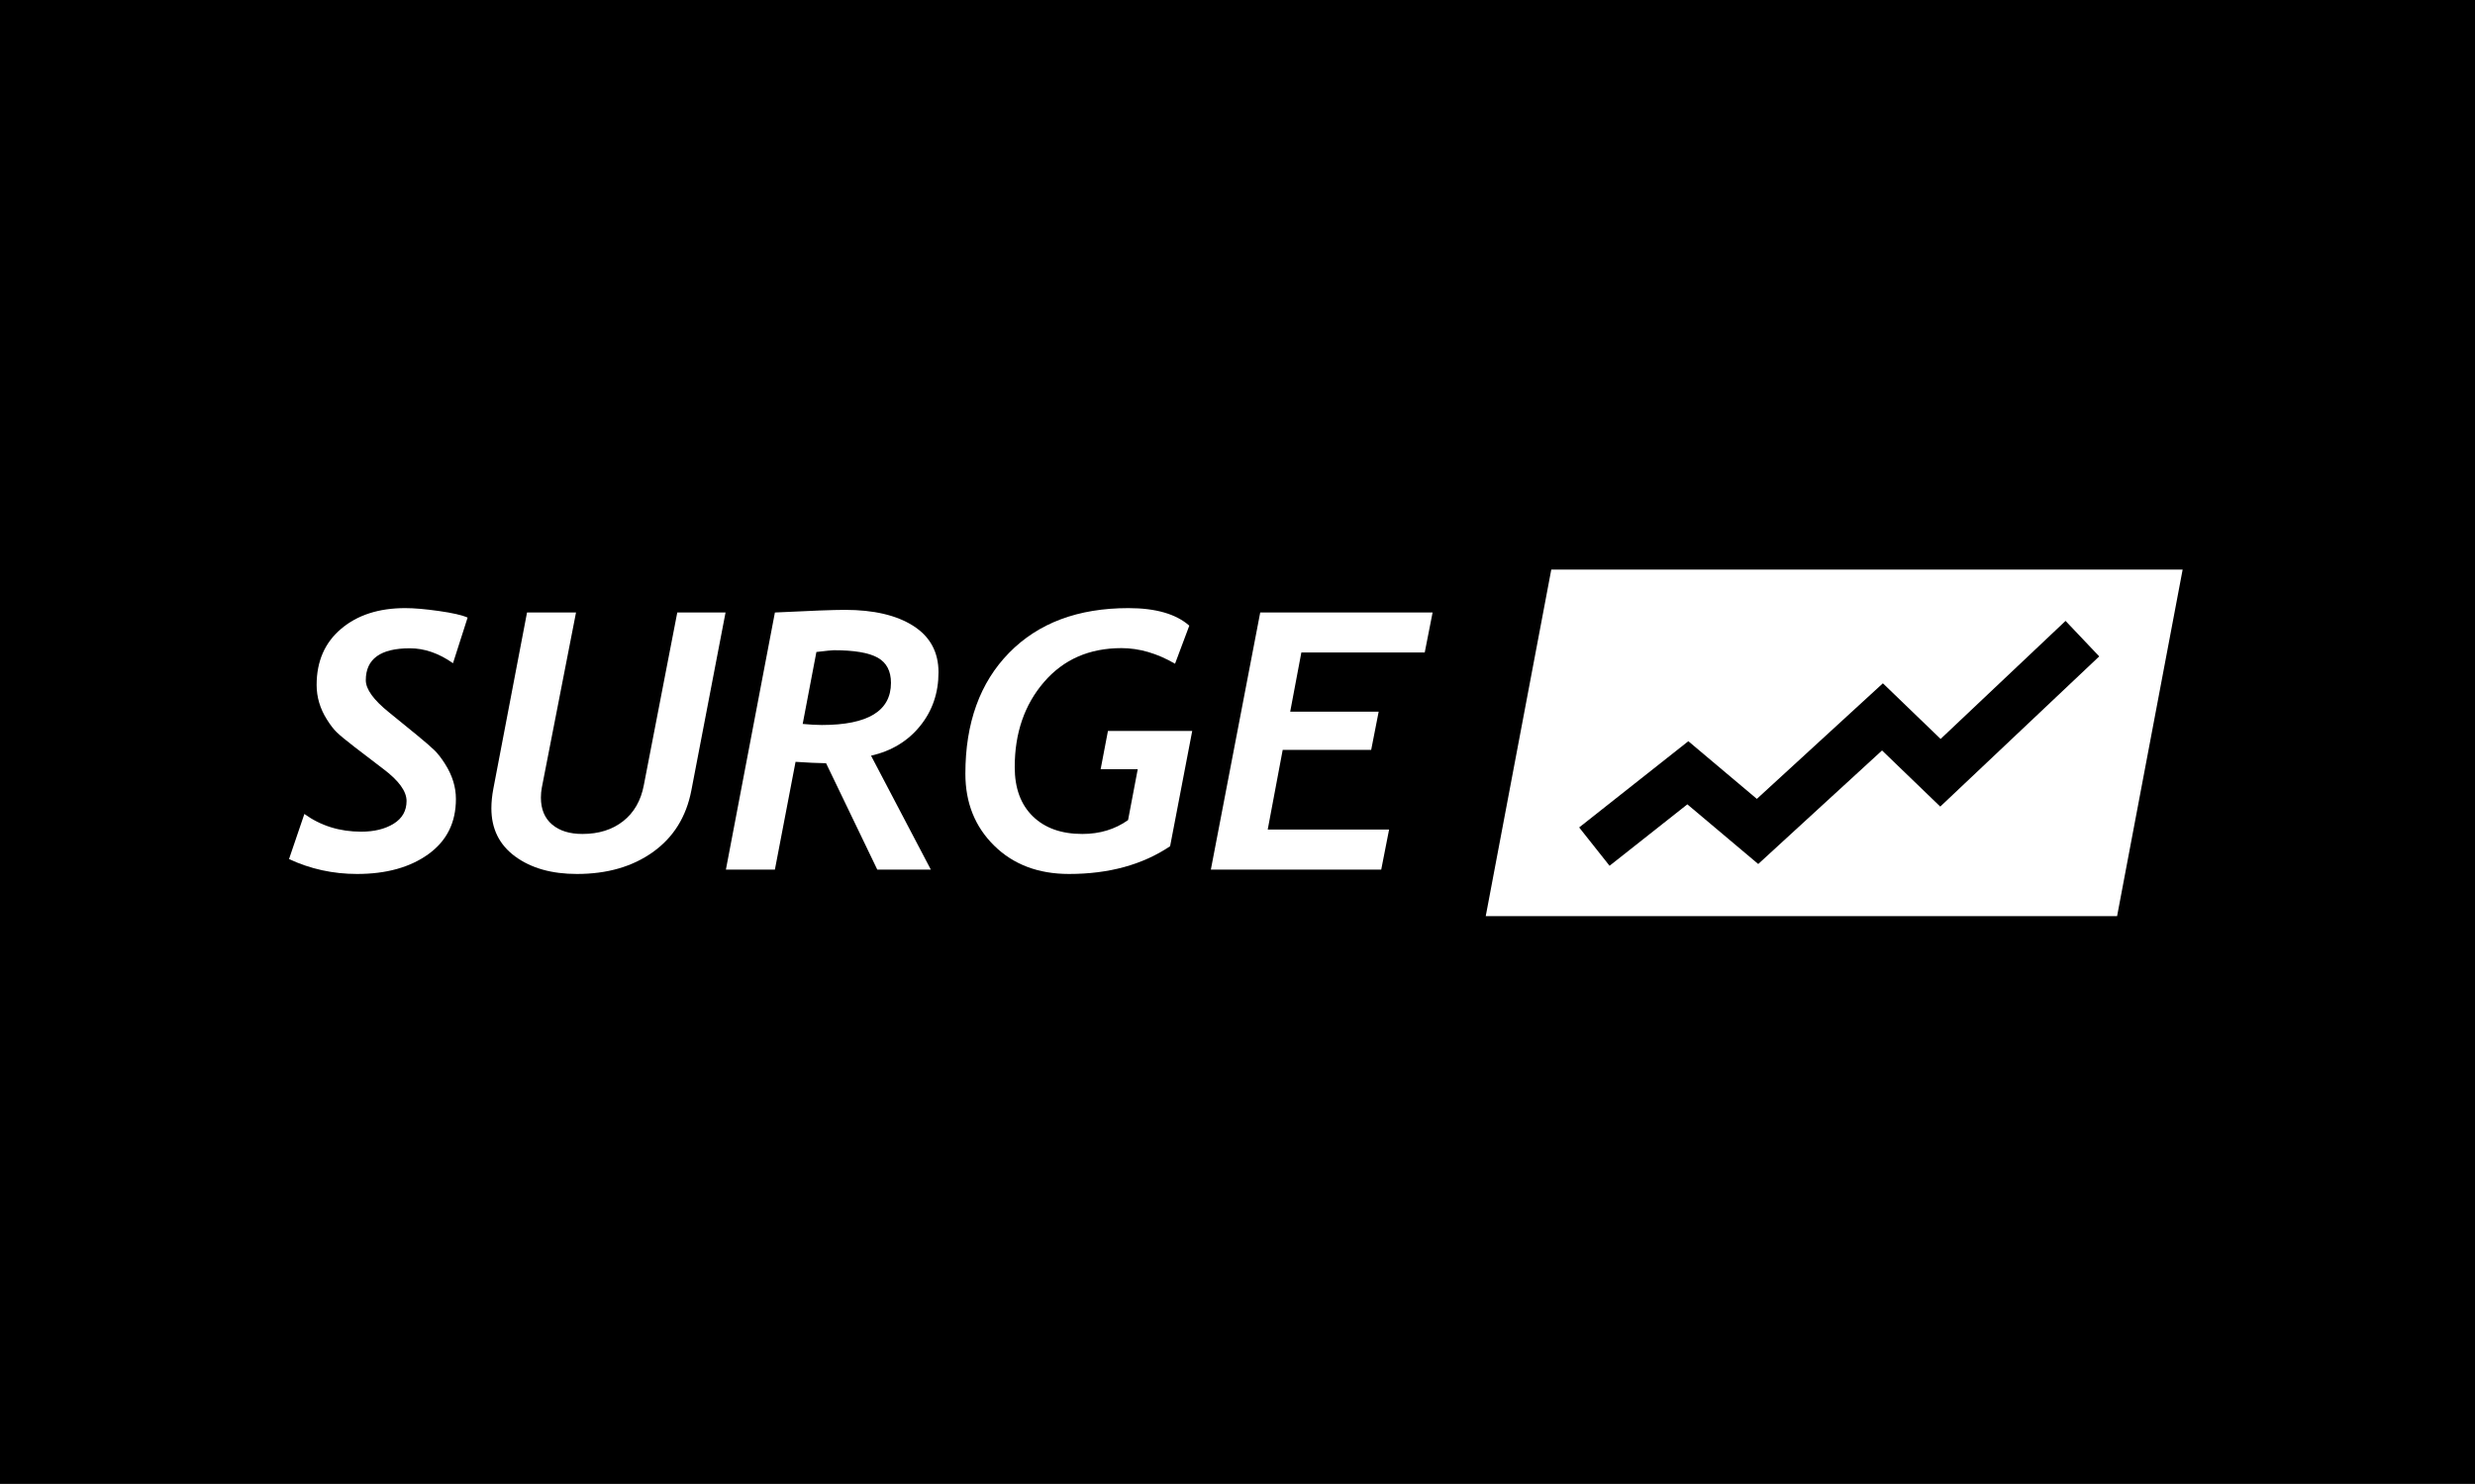
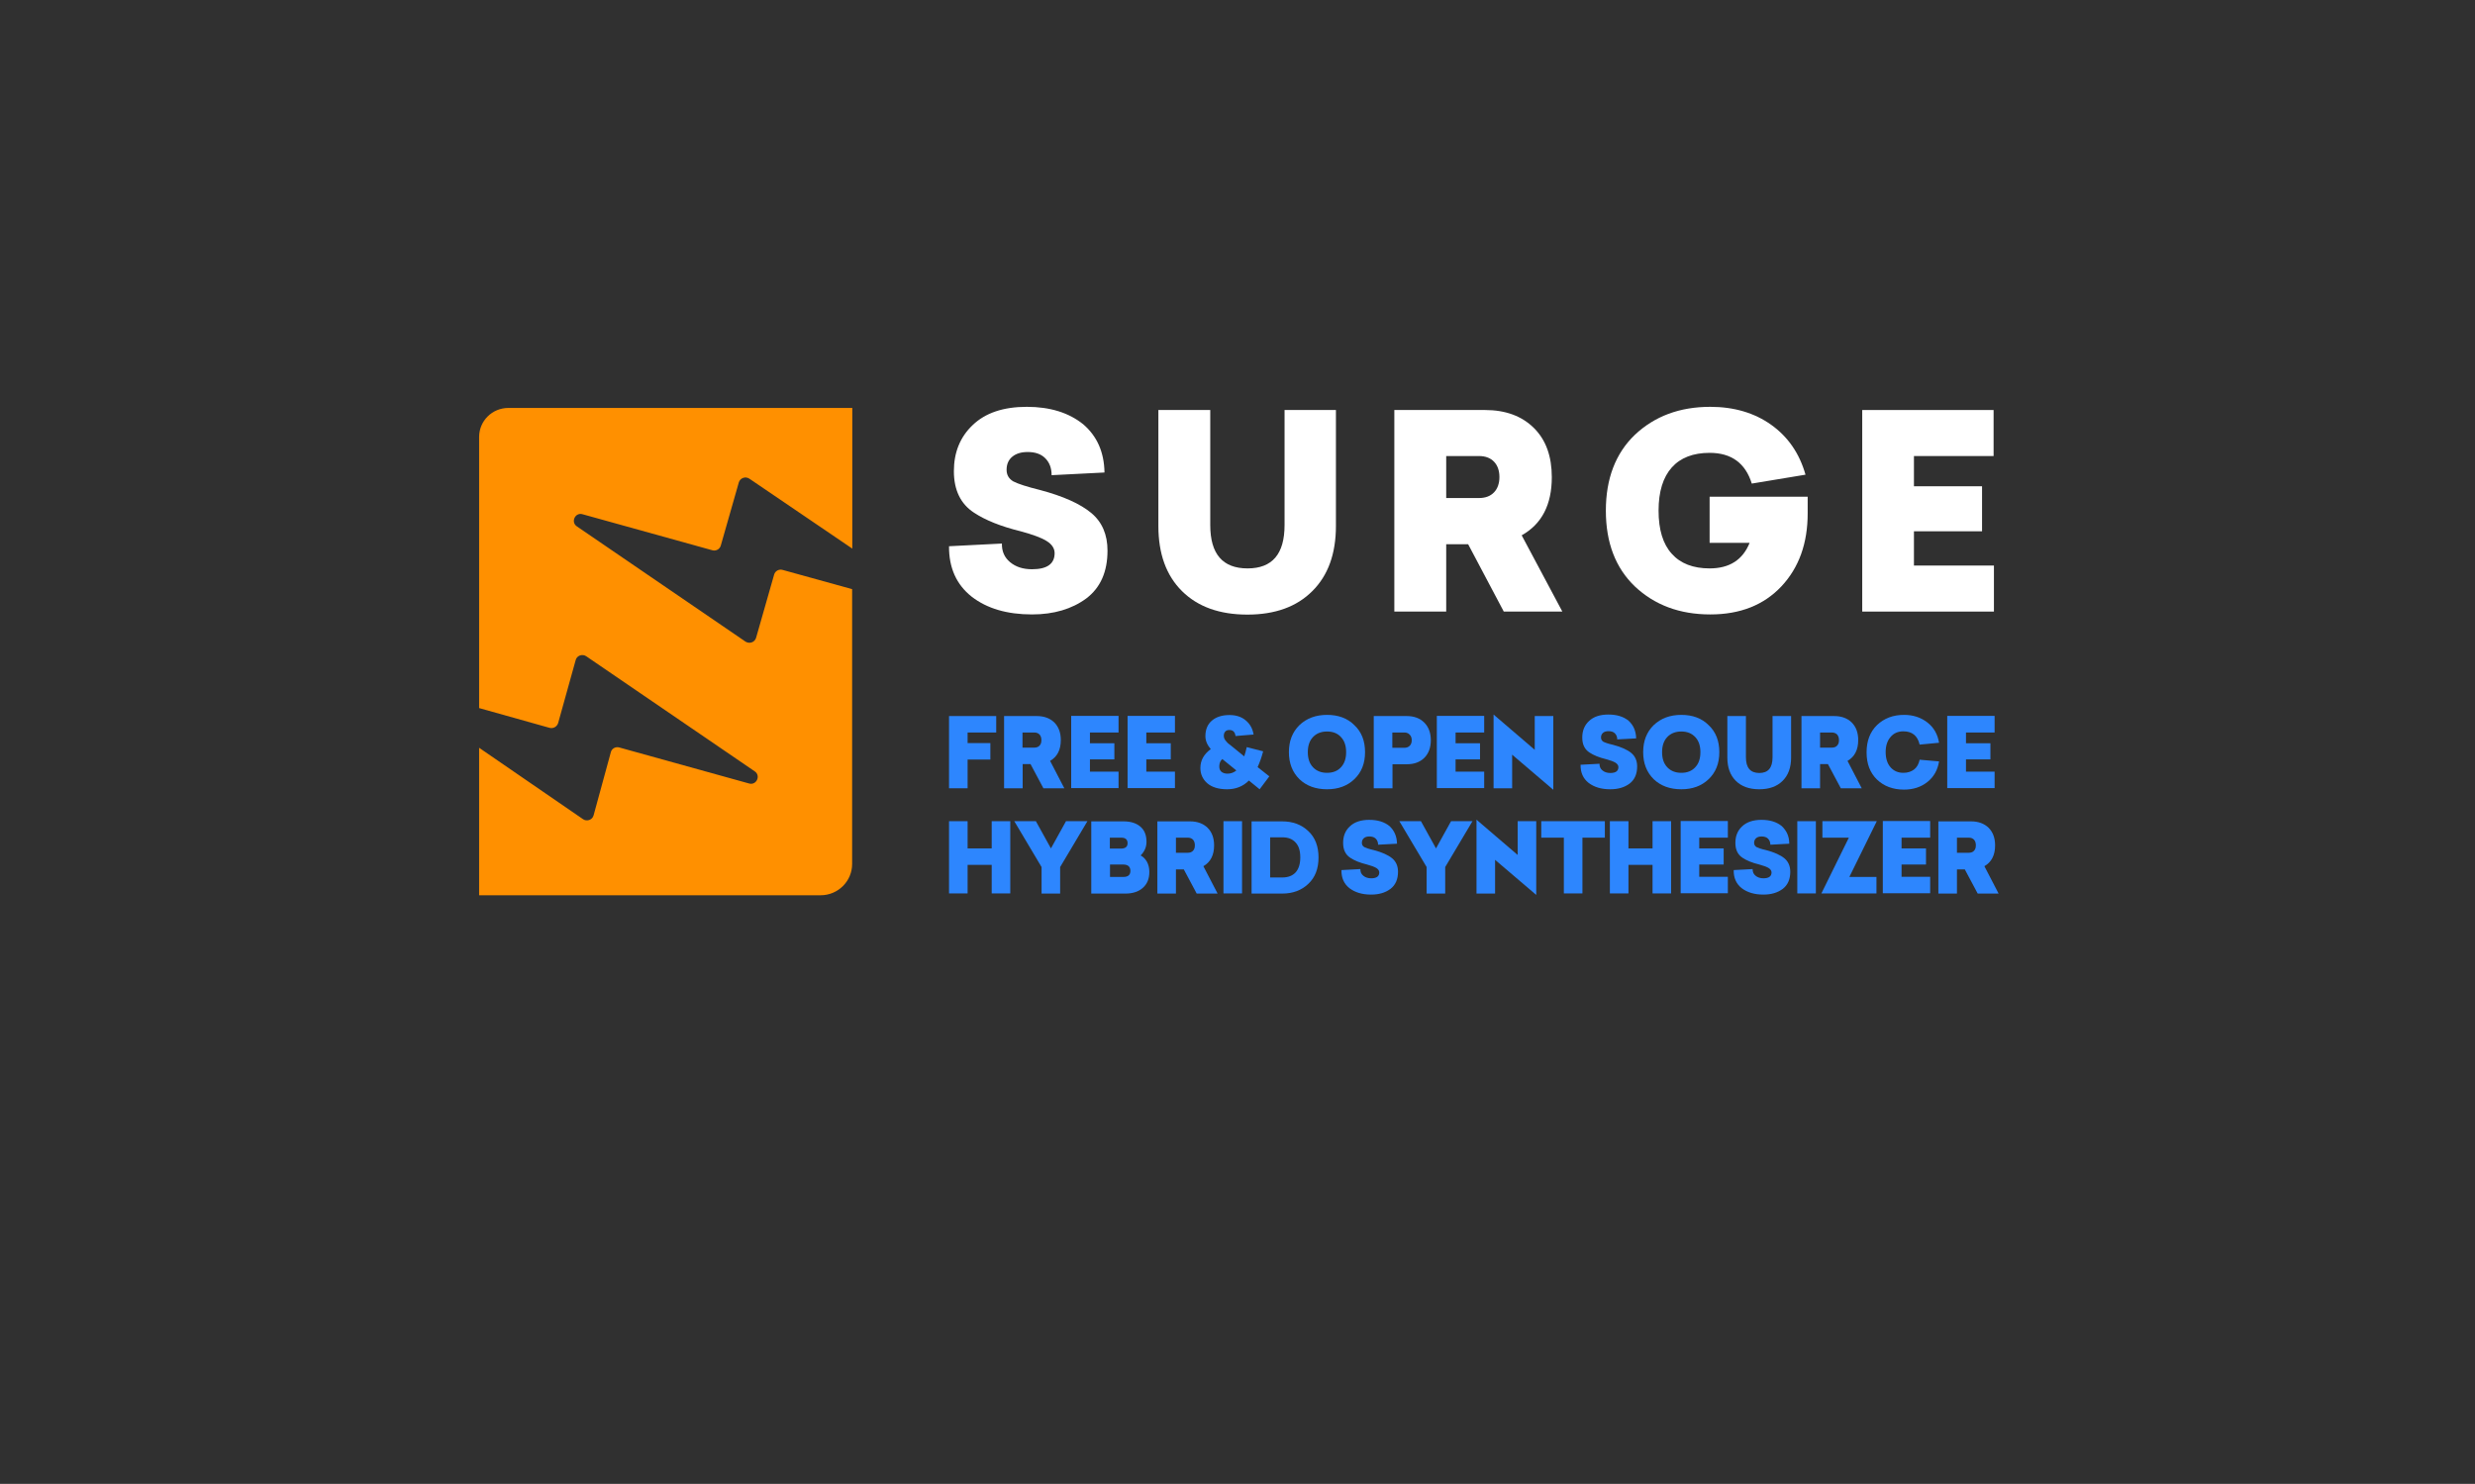
- <svg xmlns="http://www.w3.org/2000/svg" width="904px" height="542px" viewBox="0 0 904 542" version="1.1">
-   <g id="bmp00158" stroke="none" stroke-width="1" fill="none" fill-rule="evenodd">
-     <rect id="Rectangle" fill="#000000" x="0" y="0" width="904" height="542" />
-     <g id="SurgeClassicLogo_White" transform="translate(104, 207)" fill="#FFFFFF">
-       <g id="Group" transform="translate(0.083333, 14)" fill-rule="nonzero">
-         <g transform="translate(0.778427, 0.414999)">
-           <path d="M60.596,20.823 C55.432,17.195 50.179,15.376 44.839,15.376 C34.113,15.376 28.748,19.267 28.748,27.04 C28.748,30.335 31.597,34.263 37.295,38.836 L47.374,47.041 C50.492,49.607 52.651,51.473 53.851,52.648 C55.055,53.823 56.323,55.458 57.659,57.554 C58.99,59.646 59.994,61.76 60.66,63.899 C61.33,66.037 61.663,68.213 61.663,70.436 C61.663,79.026 58.315,85.737 51.613,90.564 C44.917,95.395 36.223,97.806 25.542,97.806 C16.774,97.806 8.497,95.992 0.704,92.359 L6.313,75.887 C12.276,80.201 19.198,82.358 27.079,82.358 C31.842,82.358 35.792,81.386 38.93,79.445 C42.068,77.499 43.634,74.731 43.634,71.141 C43.634,67.597 40.785,63.687 35.092,59.411 L24.607,51.398 C21.405,48.921 19.232,47.126 18.096,46.017 C16.965,44.903 15.771,43.357 14.528,41.369 C13.279,39.381 12.344,37.342 11.723,35.246 C11.101,33.154 10.788,30.997 10.788,28.774 C10.788,20.141 13.769,13.304 19.736,8.261 C25.698,3.218 33.511,0.699 43.169,0.699 C46.376,0.699 50.468,1.052 55.456,1.757 C60.439,2.462 63.935,3.261 65.937,4.158 L60.596,20.823 Z" id="Path" />
-           <path d="M147.657,67.296 C145.787,76.954 141.117,84.454 133.637,89.793 C126.162,95.136 116.9,97.806 105.862,97.806 C96.649,97.806 89.14,95.682 83.329,91.429 C77.519,87.175 74.616,81.31 74.616,73.834 C74.616,71.568 74.861,69.153 75.35,66.592 L87.637,2.302 L105.529,2.302 L93.041,66.272 C92.821,67.423 92.708,68.641 92.708,69.924 C92.708,74.153 94.069,77.424 96.781,79.731 C99.498,82.039 103.194,83.19 107.864,83.19 C113.831,83.19 118.795,81.635 122.755,78.514 C126.715,75.394 129.231,71.014 130.298,65.374 L142.517,2.302 L160.144,2.302 L147.657,67.296 Z" id="Path" />
-           <path d="M213.291,54.603 L235.124,96.203 L215.563,96.203 L196.868,57.362 C193.838,57.319 190.122,57.145 185.717,56.849 L178.173,96.203 L160.277,96.203 L178.173,2.302 C191.17,1.658 199.692,1.339 203.741,1.339 C214.29,1.339 222.626,3.294 228.745,7.204 C234.869,11.114 237.929,16.767 237.929,24.159 C237.929,31.679 235.692,38.206 231.217,43.742 C226.743,49.274 220.766,52.897 213.291,54.603 Z M193.329,16.725 L188.321,43.005 C190.945,43.258 193.285,43.39 195.331,43.39 C212.156,43.39 220.565,38.258 220.565,28.004 C220.565,23.69 218.955,20.621 215.729,18.807 C212.498,16.988 207.148,16.081 199.668,16.081 C199.046,16.081 196.932,16.297 193.329,16.725 Z" id="Shape" />
-           <path d="M322.522,87.678 C312.463,94.432 300.151,97.806 285.598,97.806 C274.383,97.806 265.268,94.356 258.258,87.457 C251.248,80.554 247.744,71.803 247.744,61.206 C247.744,42.619 253.074,27.886 263.731,17.011 C274.393,6.137 288.917,0.699 307.298,0.699 C317.27,0.699 324.681,2.833 329.532,7.11 L324.324,21.015 C317.779,17.214 311.258,15.315 304.763,15.315 C293.009,15.315 283.571,19.446 276.454,27.717 C269.331,35.983 265.768,46.337 265.768,58.772 C265.768,66.465 267.97,72.457 272.381,76.752 C276.787,81.047 282.817,83.19 290.473,83.19 C296.837,83.19 302.403,81.503 307.166,78.129 L310.7,59.542 L297.151,59.542 L299.818,45.566 L330.599,45.566 L322.522,87.678 Z" id="Path" />
-           <polygon id="Path" points="415.526 16.913 370.461 16.913 366.388 38.517 398.701 38.517 395.965 52.488 363.647 52.488 358.174 81.592 402.504 81.592 399.636 96.203 337.408 96.203 355.437 2.302 418.399 2.302" />
-         </g>
+ <svg xmlns="http://www.w3.org/2000/svg" xmlns:xlink="http://www.w3.org/1999/xlink" width="904px" height="542px" viewBox="0 0 904 542" version="1.1">
+   <defs>
+     <rect width="904" height="542" id="artboard_1" />
+     <clipPath id="clip_1">
+       <use xlink:href="#artboard_1" clip-rule="evenodd" />
+     </clipPath>
+   </defs>
+   <g id="bmp00158" clip-path="url(#clip_1)">
+     <path d="M0 0L904 0L904 542L0 542L0 0Z" transform="translate(6.1035156E-05 0)" id="Background" fill="#000000" fill-opacity="0.8" stroke="none" />
+     <g id="Logo" transform="translate(175 148.5951)">
+       <g id="Icon" transform="translate(0 0.4049225)">
+         <path d="M98.714 25.845L136.305 51.386L136.305 0L10.697 0C4.768 0 0 4.732 0 10.617L0 109.627L25.733 116.847C27.078 117.211 28.422 116.422 28.85 115.148L35.268 92.094C35.696 90.456 37.652 89.728 39.119 90.699L100.67 132.742C102.993 134.319 101.281 137.959 98.592 137.17L51.16 124.005C49.816 123.641 48.41 124.43 48.104 125.765L41.808 148.819C41.38 150.457 39.363 151.185 37.958 150.214L0 124.127L0 178L124.753 178C131.11 178 136.244 172.843 136.244 166.594L136.244 66.189L110.817 59.151C109.472 58.787 108.127 59.576 107.76 60.85L101.159 83.965C100.67 85.603 98.775 86.27 97.308 85.36L35.696 43.256C33.373 41.679 35.085 38.039 37.774 38.828L85.206 51.992C86.551 52.356 87.895 51.568 88.262 50.294L94.863 27.179C95.352 25.602 97.247 24.874 98.714 25.845L98.714 25.845Z" id="XMLID_3_" fill="#FF9000" stroke="none" />
      </g>
-       <g id="Group" transform="translate(438.0833, 0)">
-         <g transform="translate(0.044201, 0.186786)" id="Shape">
-           <path d="M255.089,0.852 L231.143,127.446 L0.538,127.446 L24.484,0.852 L255.089,0.852 Z M224.62,32.564 L166.557,87.423 L145.294,66.922 L100.068,108.395 L74.183,86.6 L45.768,109.042 L34.665,95.042 L74.543,63.542 L99.565,84.61 L145.601,42.392 L166.683,62.719 L212.32,19.597 C216.42,23.92 220.52,28.241 224.62,32.564 Z" />
-         </g>
+       <g id="SURGE" transform="translate(171.6334 0)">
+         <path d="M56.785 23.988L37.47 24.969C37.47 22.331 36.675 20.307 35.147 18.773C33.619 17.239 31.48 16.503 28.729 16.503C26.406 16.503 24.512 17.055 23.106 18.221C21.7 19.387 21.027 20.982 21.027 23.006C21.027 24.847 21.822 26.258 23.472 27.239C25.245 28.16 28.485 29.202 33.191 30.368C41.748 32.638 47.983 35.46 51.956 38.773C55.929 42.086 57.885 46.687 57.885 52.515C57.885 60.245 55.318 66.074 50.122 70C44.865 73.865 38.264 75.828 30.318 75.828C21.211 75.828 13.876 73.681 8.253 69.325C2.69 64.908 -0.06 58.773 0.001 50.92L19.316 49.939C19.255 52.761 20.233 55.031 22.311 56.748C24.389 58.466 27.017 59.325 30.318 59.325C35.819 59.325 38.57 57.362 38.57 53.436C38.57 51.718 37.592 50.245 35.758 49.08C33.863 47.853 30.685 46.687 26.162 45.46C18.949 43.681 13.265 41.411 9.108 38.65C4.218 35.46 1.774 30.368 1.774 23.497C1.774 16.687 4.035 11.043 8.619 6.687C13.265 2.209 19.866 0 28.423 0C36.919 0 43.765 2.147 49.022 6.38C54.034 10.675 56.662 16.503 56.785 23.988L56.785 23.988Z" id="S" fill="#FFFFFF" stroke="none" />
+         <path d="M46.026 0L64.852 0L64.852 42.331C64.852 52.515 61.979 60.429 56.233 66.135C50.549 71.841 42.664 74.724 32.518 74.724C22.31 74.724 14.364 71.841 8.618 66.135C2.873 60.429 0 52.515 0 42.331L0 0L18.948 0L18.948 42.025C18.948 52.577 23.471 57.853 32.579 57.853C41.625 57.853 46.087 52.577 46.087 42.025L46.087 0L46.026 0Z" transform="translate(76.46625 1.165662)" id="U" fill="#FFFFFF" stroke="none" />
+         <path d="M39.975 73.62L61.368 73.62L46.515 45.767C53.85 41.656 57.517 34.601 57.517 24.54C57.517 16.933 55.378 10.92 50.977 6.564C46.576 2.209 40.647 0 33.129 0L-3.05176e-05 0L-3.05176e-05 73.62L18.948 73.62L18.948 49.018L26.955 49.018L39.975 73.62ZM18.948 32.147L18.948 16.81L30.928 16.81C33.312 16.81 35.146 17.546 36.429 18.896C37.713 20.245 38.385 22.147 38.385 24.479C38.385 26.81 37.713 28.712 36.429 30.061C35.085 31.472 33.251 32.147 30.928 32.147L18.948 32.147Z" transform="translate(162.6503 1.165619)" id="R" fill="#FFFFFF" fill-rule="evenodd" stroke="none" />
+         <path d="M37.958 32.822L73.715 32.822L73.715 38.896C73.715 49.877 70.536 58.712 64.118 65.583C57.7 72.393 49.082 75.828 38.141 75.828C26.955 75.828 17.787 72.393 10.574 65.583C3.545 58.834 0 49.632 0 37.914C0 26.258 3.545 16.994 10.574 10.245C17.787 3.436 26.955 0 38.141 0C46.821 0 54.278 2.209 60.39 6.564C66.502 10.92 70.72 16.994 72.92 24.785L53.3 28.037C50.977 20.552 45.843 16.81 37.897 16.81C31.906 16.81 27.261 18.589 24.083 22.147C20.904 25.706 19.254 30.92 19.254 37.914C19.254 44.847 20.843 50.123 24.083 53.681C27.261 57.239 31.906 59.018 37.897 59.018C45.17 59.018 49.999 55.889 52.505 49.693L37.897 49.693L37.897 32.822L37.958 32.822Z" transform="translate(239.9103 0)" id="G" fill="#FFFFFF" stroke="none" />
+         <path d="M47.982 9.36122e-06L47.982 16.81L18.887 16.81L18.887 27.853L43.764 27.853L43.764 44.294L18.887 44.294L18.887 56.81L48.104 56.81L48.104 73.62L0 73.62L0 0L47.982 0L47.982 9.36122e-06Z" transform="translate(333.5512 1.165619)" id="E" fill="#FFFFFF" stroke="none" />
+       </g>
+       <g id="FREE-&amp;-OPEN-SOURCE" transform="translate(171.6343 112.3927)">
+         <path d="M17.237 0L17.237 6.012L6.785 6.012L6.785 9.877L15.098 9.877L15.098 15.889L6.785 15.889L6.785 26.38L0 26.38L0 0L17.237 0L17.237 0Z" transform="translate(0 0.5521698)" id="F" fill="#2D86FE" stroke="none" />
+         <path d="M14.364 26.38L22.004 26.38L16.809 16.38C19.376 14.908 20.721 12.393 20.721 8.773C20.721 6.074 19.926 3.926 18.337 2.331C16.748 0.798 14.608 0 11.919 0L0 0L0 26.38L6.785 26.38L6.785 17.546L9.658 17.546L14.364 26.38ZM6.724 11.534L6.724 6.012L11.002 6.012C11.858 6.012 12.469 6.258 12.958 6.748C13.386 7.239 13.63 7.914 13.63 8.773C13.63 9.632 13.447 10.307 12.958 10.797C12.53 11.288 11.858 11.534 11.002 11.534L6.724 11.534Z" transform="translate(20.10956 0.5521698)" id="R" fill="#2D86FE" fill-rule="evenodd" stroke="none" />
+         <path d="M17.298 0.061L17.298 6.074L6.846 6.074L6.846 10L15.77 10L15.77 15.89L6.846 15.89L6.846 20.368L17.298 20.368L17.298 26.38L0 26.38L0 0L17.298 0L17.298 0.061Z" transform="translate(44.62006 0.4907532)" id="E" fill="#2D86FE" stroke="none" />
+         <path d="M17.298 0.061L17.298 6.074L6.846 6.074L6.846 10L15.77 10L15.77 15.89L6.846 15.89L6.846 20.368L17.298 20.368L17.298 26.38L0 26.38L0 0L17.298 0L17.298 0.061Z" transform="translate(65.2186 0.4907532)" id="E" fill="#2D86FE" stroke="none" />
+         <path d="M21.638 27.117L25.183 22.393L20.904 19.018C21.699 17.301 22.371 15.399 22.921 13.252L16.931 11.718C16.626 13.129 16.32 14.233 16.014 15.092L11.186 11.166C11.124 11.104 10.88 10.92 10.391 10.552C10.33 10.491 10.208 10.43 10.024 10.245L9.841 10.061L9.719 9.939C9.719 9.877 9.658 9.877 9.658 9.816L9.413 9.571C8.863 8.957 8.557 8.344 8.557 7.607C8.557 6.933 8.741 6.38 9.107 6.012C9.413 5.644 9.963 5.46 10.574 5.46C11.919 5.46 12.652 6.196 12.836 7.669L19.437 7.117C19.07 4.908 18.093 3.19 16.503 1.902C14.975 0.613 12.958 0 10.636 0C7.946 0 5.807 0.675 4.218 2.025C2.628 3.374 1.834 5.276 1.834 7.73C1.834 9.386 2.506 10.92 3.79 12.454C1.284 14.294 0 16.564 0 19.325C0 21.595 0.856 23.436 2.506 24.908C4.218 26.38 6.662 27.117 9.78 27.117C12.897 27.117 15.586 26.074 17.726 23.926L21.638 27.117ZM13.142 20.245C12.164 21.043 11.063 21.411 9.902 21.411C8.985 21.411 8.252 21.166 7.702 20.736C7.151 20.245 6.907 19.632 6.907 18.773C6.907 17.607 7.274 16.748 8.007 16.074L13.142 20.245Z" transform="translate(91.80728 0.1840363)" id="&amp;" fill="#2D86FE" fill-rule="evenodd" stroke="none" />
+         <path d="M23.899 3.742C21.393 1.227 18.031 0 13.936 0C9.78 0 6.418 1.288 3.851 3.742C1.284 6.258 0 9.509 0 13.62C0 17.669 1.284 20.982 3.851 23.497Q7.702 27.178 13.936 27.178C18.031 27.178 21.332 25.951 23.899 23.497C26.527 20.982 27.811 17.73 27.811 13.62C27.811 9.509 26.527 6.196 23.899 3.742ZM8.802 8.098C10.085 6.748 11.797 6.074 13.936 6.074C16.076 6.074 17.787 6.748 19.009 8.098C20.293 9.448 20.904 11.288 20.904 13.62C20.904 15.951 20.293 17.791 19.009 19.141C17.787 20.491 16.076 21.166 13.936 21.166C11.797 21.166 10.085 20.491 8.802 19.141C7.518 17.791 6.907 15.951 6.907 13.62C6.907 11.288 7.518 9.448 8.802 8.098Z" transform="translate(124.1415 0.1226654)" id="O" fill="#2D86FE" fill-rule="evenodd" stroke="none" />
+         <path d="M-3.05176e-05 0L-3.05176e-05 26.38L6.846 26.38L6.846 17.607L12.102 17.607C14.792 17.607 16.87 16.81 18.459 15.276C20.048 13.681 20.843 11.534 20.843 8.834C20.843 6.135 20.048 3.988 18.459 2.393C16.87 0.798 14.731 0 12.041 0L-3.05176e-05 0ZM6.785 6.012L11.186 6.012C11.98 6.012 12.652 6.258 13.142 6.81C13.63 7.301 13.875 7.975 13.875 8.834C13.875 9.693 13.63 10.368 13.142 10.859C12.653 11.35 11.98 11.595 11.186 11.595L6.785 11.595L6.785 6.012Z" transform="translate(155.1311 0.5521698)" id="P" fill="#2D86FE" fill-rule="evenodd" stroke="none" />
+         <path d="M17.298 0.061L17.298 6.074L6.846 6.074L6.846 10L15.77 10L15.77 15.89L6.846 15.89L6.846 20.368L17.298 20.368L17.298 26.38L0 26.38L0 0L17.298 0L17.298 0.061Z" transform="translate(178.1746 0.4907532)" id="E" fill="#2D86FE" stroke="none" />
+         <path d="M0 0L15.036 12.883L15.036 0.552L21.821 0.552L21.821 27.485L6.785 14.663L6.785 26.933L0 26.933L0 0L0 0Z" transform="translate(198.8954 0)" id="N" fill="#2D86FE" stroke="none" />
+         <path d="M20.296 8.712L13.389 9.08C13.389 8.159 13.083 7.423 12.533 6.871C11.983 6.319 11.188 6.074 10.21 6.074C9.355 6.074 8.682 6.258 8.193 6.687C7.704 7.117 7.46 7.669 7.46 8.405C7.46 9.08 7.765 9.571 8.315 9.939C8.927 10.245 10.088 10.675 11.8 11.043C14.856 11.841 17.117 12.883 18.523 14.049C19.929 15.215 20.662 16.871 20.662 18.957C20.662 21.718 19.745 23.804 17.912 25.215C16.017 26.626 13.694 27.301 10.822 27.301C7.582 27.301 4.954 26.503 2.937 24.969C0.92 23.374 -0.058 21.166 0.003 18.343L6.91 17.975C6.91 19.018 7.215 19.816 8.01 20.429C8.743 21.043 9.721 21.35 10.883 21.35C12.839 21.35 13.816 20.613 13.816 19.202C13.816 18.589 13.45 18.037 12.777 17.607C12.105 17.178 10.944 16.748 9.355 16.319C6.787 15.706 4.709 14.847 3.242 13.865C1.47 12.699 0.614 10.92 0.614 8.405C0.614 5.951 1.409 3.926 3.059 2.393C4.709 0.798 7.093 0 10.149 0C13.205 0 15.65 0.736 17.545 2.27C19.318 3.926 20.234 6.012 20.296 8.712L20.296 8.712Z" transform="translate(230.6769 0)" id="S" fill="#2D86FE" stroke="none" />
+         <path d="M23.899 3.742C21.393 1.227 18.031 0 13.936 0C9.78 0 6.418 1.288 3.851 3.742C1.284 6.258 0 9.509 0 13.62C0 17.669 1.284 20.982 3.851 23.497Q7.702 27.178 13.936 27.178C18.031 27.178 21.332 25.951 23.899 23.497C26.527 20.982 27.811 17.73 27.811 13.62C27.811 9.509 26.527 6.196 23.899 3.742ZM8.802 8.098C10.085 6.748 11.797 6.074 13.936 6.074C16.075 6.074 17.726 6.748 19.009 8.098C20.293 9.448 20.904 11.288 20.904 13.62C20.904 15.951 20.293 17.791 19.009 19.141C17.787 20.491 16.075 21.166 13.936 21.166C11.797 21.166 10.085 20.491 8.802 19.141C7.518 17.791 6.907 15.951 6.907 13.62C6.907 11.288 7.518 9.448 8.802 8.098Z" transform="translate(253.5397 0.1226654)" id="O" fill="#2D86FE" fill-rule="evenodd" stroke="none" />
+         <path d="M16.564 0L23.288 0L23.288 15.153C23.288 18.773 22.249 21.656 20.171 23.681C18.154 25.706 15.281 26.748 11.675 26.748C8.007 26.748 5.134 25.706 3.117 23.681C1.039 21.656 0 18.773 0 15.153L0 0L6.785 0L6.785 15.092C6.785 18.896 8.435 20.797 11.675 20.797C14.914 20.797 16.503 18.896 16.503 15.092L16.503 0L16.564 0Z" transform="translate(284.2848 0.5521698)" id="U" fill="#2D86FE" stroke="none" />
+         <path d="M14.364 26.38L22.004 26.38L16.809 16.38C19.376 14.908 20.721 12.393 20.721 8.773C20.721 6.074 19.926 3.926 18.337 2.331C16.748 0.798 14.608 0 11.919 0L0 0L0 26.38L6.785 26.38L6.785 17.546L9.657 17.546L14.364 26.38ZM6.785 11.534L6.785 6.012L11.063 6.012C11.919 6.012 12.53 6.258 13.019 6.748C13.447 7.239 13.691 7.914 13.691 8.773C13.691 9.632 13.508 10.307 13.019 10.797C12.591 11.288 11.919 11.534 11.063 11.534L6.785 11.534Z" transform="translate(311.3624 0.5521698)" id="R" fill="#2D86FE" fill-rule="evenodd" stroke="none" />
+         <path d="M13.692 0C16.992 0 19.804 0.92 22.188 2.761C24.572 4.601 25.977 7.117 26.466 10.184L19.376 10.859C18.643 7.607 16.626 6.012 13.447 6.012C11.491 6.012 9.902 6.687 8.741 8.098C7.579 9.448 6.968 11.288 6.968 13.558C6.968 15.951 7.579 17.791 8.741 19.141C9.963 20.491 11.491 21.166 13.447 21.166C15.036 21.166 16.32 20.736 17.359 19.939C18.398 19.141 19.07 17.914 19.376 16.38L26.466 16.994C25.977 20.123 24.572 22.638 22.188 24.54C19.865 26.38 16.992 27.301 13.692 27.301C9.658 27.301 6.357 26.074 3.79 23.62C1.284 21.166 0 17.914 0 13.681C0 9.509 1.284 6.196 3.79 3.742C6.418 1.227 9.719 0 13.692 0L13.692 0Z" transform="translate(335.1393 0.1226654)" id="C" fill="#2D86FE" stroke="none" />
+         <path d="M17.298 0.061L17.298 6.074L6.846 6.074L6.846 10L15.77 10L15.77 15.89L6.846 15.89L6.846 20.368L17.298 20.368L17.298 26.38L0 26.38L0 0L17.298 0L17.298 0.061Z" transform="translate(364.6007 0.4907532)" id="E" fill="#2D86FE" stroke="none" />
+       </g>
+       <g id="HYBRID-SYNTHESIZER" transform="translate(171.6343 150.7976)">
+         <path d="M22.371 0L22.371 26.38L15.586 26.38L15.586 15.951L6.785 15.951L6.785 26.38L0 26.38L0 0L6.785 0L6.785 9.939L15.586 9.939L15.586 0L22.371 0L22.371 0Z" transform="translate(0 0.552124)" id="H" fill="#2D86FE" stroke="none" />
+         <path d="M26.711 0L16.748 16.748L16.748 26.442L9.963 26.442L9.963 16.748L0 0L7.885 0L13.386 9.939L18.887 0L26.711 0L26.711 0Z" transform="translate(23.83814 0.552124)" id="Y" fill="#2D86FE" stroke="none" />
+         <path d="M0 0L0 26.38L12.408 26.38C15.098 26.38 17.237 25.706 18.826 24.294C20.415 22.883 21.21 20.982 21.21 18.466C21.21 17.055 20.904 15.828 20.354 14.785C19.743 13.742 19.009 12.945 18.031 12.454C19.437 11.043 20.171 9.387 20.171 7.485C20.171 5.031 19.437 3.19 17.909 1.902C16.381 0.613 14.364 0 11.736 0L0 0ZM10.941 5.951L6.785 5.951L6.785 9.939L10.88 9.939C12.469 9.939 13.264 9.264 13.264 7.975C13.264 6.626 12.469 5.951 10.941 5.951ZM6.846 15.767L11.613 15.767C13.386 15.767 14.242 16.503 14.303 18.037C14.303 19.57 13.447 20.307 11.675 20.307L6.846 20.307L6.846 15.767Z" transform="translate(51.95483 0.6134949)" id="B" fill="#2D86FE" fill-rule="evenodd" stroke="none" />
+         <path d="M14.364 26.38L22.004 26.38L16.809 16.38C19.376 14.908 20.721 12.393 20.721 8.773C20.721 6.074 19.926 3.926 18.337 2.331C16.748 0.798 14.608 0 11.919 0L0 0L0 26.38L6.785 26.38L6.785 17.546L9.658 17.546L14.364 26.38ZM6.785 11.472L6.785 5.951L11.063 5.951C11.919 5.951 12.53 6.196 13.019 6.687C13.447 7.178 13.692 7.853 13.692 8.712C13.692 9.571 13.508 10.245 13.019 10.736C12.591 11.227 11.919 11.472 11.063 11.472L6.785 11.472Z" transform="translate(76.09851 0.6134949)" id="R" fill="#2D86FE" fill-rule="evenodd" stroke="none" />
+         <path d="M6.785 0L6.785 26.38L0 26.38L0 0L6.785 0L6.785 0Z" transform="translate(100.2422 0.552124)" id="I" fill="#2D86FE" stroke="none" />
+         <path d="M0 0L0 26.38L11.124 26.38C15.036 26.38 18.215 25.215 20.721 22.822C23.227 20.491 24.449 17.239 24.449 13.19C24.449 9.141 23.227 5.89 20.721 3.558C18.215 1.166 15.036 0 11.124 0L0 0ZM6.785 5.828L11.247 5.828C13.325 5.828 14.914 6.442 16.076 7.73C17.237 8.957 17.787 10.736 17.787 13.19C17.787 15.583 17.176 17.423 16.076 18.65C14.914 19.877 13.325 20.491 11.247 20.491L6.785 20.491L6.785 5.828Z" transform="translate(110.511 0.6134949)" id="D" fill="#2D86FE" fill-rule="evenodd" stroke="none" />
+         <path d="M20.296 8.712L13.389 9.08C13.389 8.159 13.083 7.423 12.533 6.871C11.983 6.319 11.188 6.074 10.21 6.074C9.355 6.074 8.682 6.258 8.193 6.687C7.704 7.117 7.46 7.669 7.46 8.405C7.46 9.08 7.765 9.571 8.315 9.939C8.927 10.245 10.088 10.675 11.8 11.043C14.856 11.841 17.117 12.883 18.523 14.049C19.929 15.215 20.662 16.871 20.662 18.957C20.662 21.718 19.745 23.804 17.912 25.215C16.017 26.626 13.694 27.301 10.822 27.301C7.582 27.301 4.954 26.503 2.937 24.969C0.92 23.374 -0.058 21.166 0.003 18.344L6.91 17.975C6.91 19.018 7.215 19.816 8.01 20.429C8.743 21.043 9.721 21.35 10.883 21.35C12.839 21.35 13.817 20.613 13.817 19.202C13.817 18.589 13.45 18.037 12.777 17.607C12.105 17.178 10.944 16.748 9.355 16.319C6.787 15.706 4.709 14.847 3.242 13.865C1.47 12.699 0.614 10.92 0.614 8.405C0.614 5.951 1.409 3.926 3.059 2.393C4.709 0.798 7.093 0 10.149 0C13.205 0 15.65 0.736 17.545 2.27C19.318 3.926 20.235 6.012 20.296 8.712L20.296 8.712Z" transform="translate(143.3318 0.06137085)" id="S" fill="#2D86FE" stroke="none" />
+         <path d="M26.711 0L16.748 16.748L16.748 26.442L9.963 26.442L9.963 16.748L0 0L7.885 0L13.386 9.939L18.887 0L26.711 0L26.711 0Z" transform="translate(164.4831 0.552124)" id="Y" fill="#2D86FE" stroke="none" />
+         <path d="M0 0L15.036 12.883L15.036 0.552L21.821 0.552L21.821 27.485L6.785 14.663L6.785 26.994L0 26.994L0 0L0 0Z" transform="translate(192.6609 0)" id="N" fill="#2D86FE" stroke="none" />
+         <path d="M23.227 0L23.227 6.012L15.036 6.012L15.036 26.38L8.252 26.38L8.252 6.012L0 6.012L0 0L23.227 0L23.227 0Z" transform="translate(216.3156 0.552124)" id="T" fill="#2D86FE" stroke="none" />
+         <path d="M22.371 0L22.371 26.38L15.586 26.38L15.586 15.951L6.785 15.951L6.785 26.38L0 26.38L0 0L6.785 0L6.785 9.939L15.586 9.939L15.586 0L22.371 0L22.371 0Z" transform="translate(241.3762 0.552124)" id="H" fill="#2D86FE" stroke="none" />
+         <path d="M17.237 0.061L17.237 6.074L6.785 6.074L6.785 10L15.709 10L15.709 15.89L6.785 15.89L6.785 20.368L17.237 20.368L17.237 26.38L0 26.38L0 0L17.237 0L17.237 0.061Z" transform="translate(267.2312 0.490799)" id="E" fill="#2D86FE" stroke="none" />
+         <path d="M20.296 8.712L13.389 9.08C13.389 8.159 13.083 7.423 12.533 6.871C11.983 6.319 11.188 6.074 10.21 6.074C9.355 6.074 8.682 6.258 8.193 6.687C7.704 7.117 7.46 7.669 7.46 8.405C7.46 9.08 7.765 9.571 8.315 9.939C8.927 10.245 10.088 10.675 11.8 11.043C14.856 11.841 17.117 12.883 18.523 14.049C19.929 15.215 20.662 16.871 20.662 18.957C20.662 21.718 19.745 23.804 17.912 25.215C16.017 26.626 13.694 27.301 10.822 27.301C7.582 27.301 4.954 26.503 2.937 24.969C0.92 23.374 -0.058 21.166 0.003 18.344L6.91 17.975C6.91 19.018 7.215 19.816 8.01 20.429C8.743 21.043 9.721 21.35 10.883 21.35C12.839 21.35 13.817 20.613 13.817 19.202C13.817 18.589 13.45 18.037 12.777 17.607C12.105 17.178 10.944 16.748 9.355 16.319C6.787 15.706 4.709 14.847 3.242 13.865C1.47 12.699 0.614 10.92 0.614 8.405C0.614 5.951 1.409 3.926 3.059 2.393C4.709 0.798 7.093 0 10.149 0C13.205 0 15.65 0.736 17.545 2.27C19.318 3.926 20.296 6.012 20.296 8.712L20.296 8.712Z" transform="translate(286.6048 0.06137085)" id="S" fill="#2D86FE" stroke="none" />
+         <path d="M6.785 0L6.785 26.38L0 26.38L0 0L6.785 0L6.785 0Z" transform="translate(309.8343 0.552124)" id="I" fill="#2D86FE" stroke="none" />
+         <path d="M20.232 0L10.208 20.368L20.11 20.368L20.11 26.38L0 26.38L10.024 6.012L0.367 6.012L0.367 0L20.232 0L20.232 0Z" transform="translate(318.6361 0.552124)" id="Z" fill="#2D86FE" stroke="none" />
+         <path d="M17.298 0.061L17.298 6.074L6.846 6.074L6.846 10L15.77 10L15.77 15.89L6.846 15.89L6.846 20.368L17.298 20.368L17.298 26.38L0 26.38L0 0L17.298 0L17.298 0.061Z" transform="translate(341.0683 0.490799)" id="E" fill="#2D86FE" stroke="none" />
+         <path d="M14.364 26.38L22.004 26.38L16.809 16.38C19.376 14.908 20.721 12.393 20.721 8.773C20.721 6.074 19.926 3.926 18.337 2.331C16.748 0.798 14.608 0 11.919 0L0 0L0 26.38L6.785 26.38L6.785 17.546L9.657 17.546L14.364 26.38ZM6.785 11.472L6.785 5.951L11.063 5.951C11.919 5.951 12.53 6.196 13.019 6.687C13.447 7.178 13.692 7.853 13.692 8.712C13.692 9.571 13.508 10.245 13.019 10.736C12.591 11.227 11.919 11.472 11.063 11.472L6.785 11.472Z" transform="translate(361.3613 0.6134949)" id="R" fill="#2D86FE" fill-rule="evenodd" stroke="none" />
      </g>
    </g>
  </g>
</svg>
